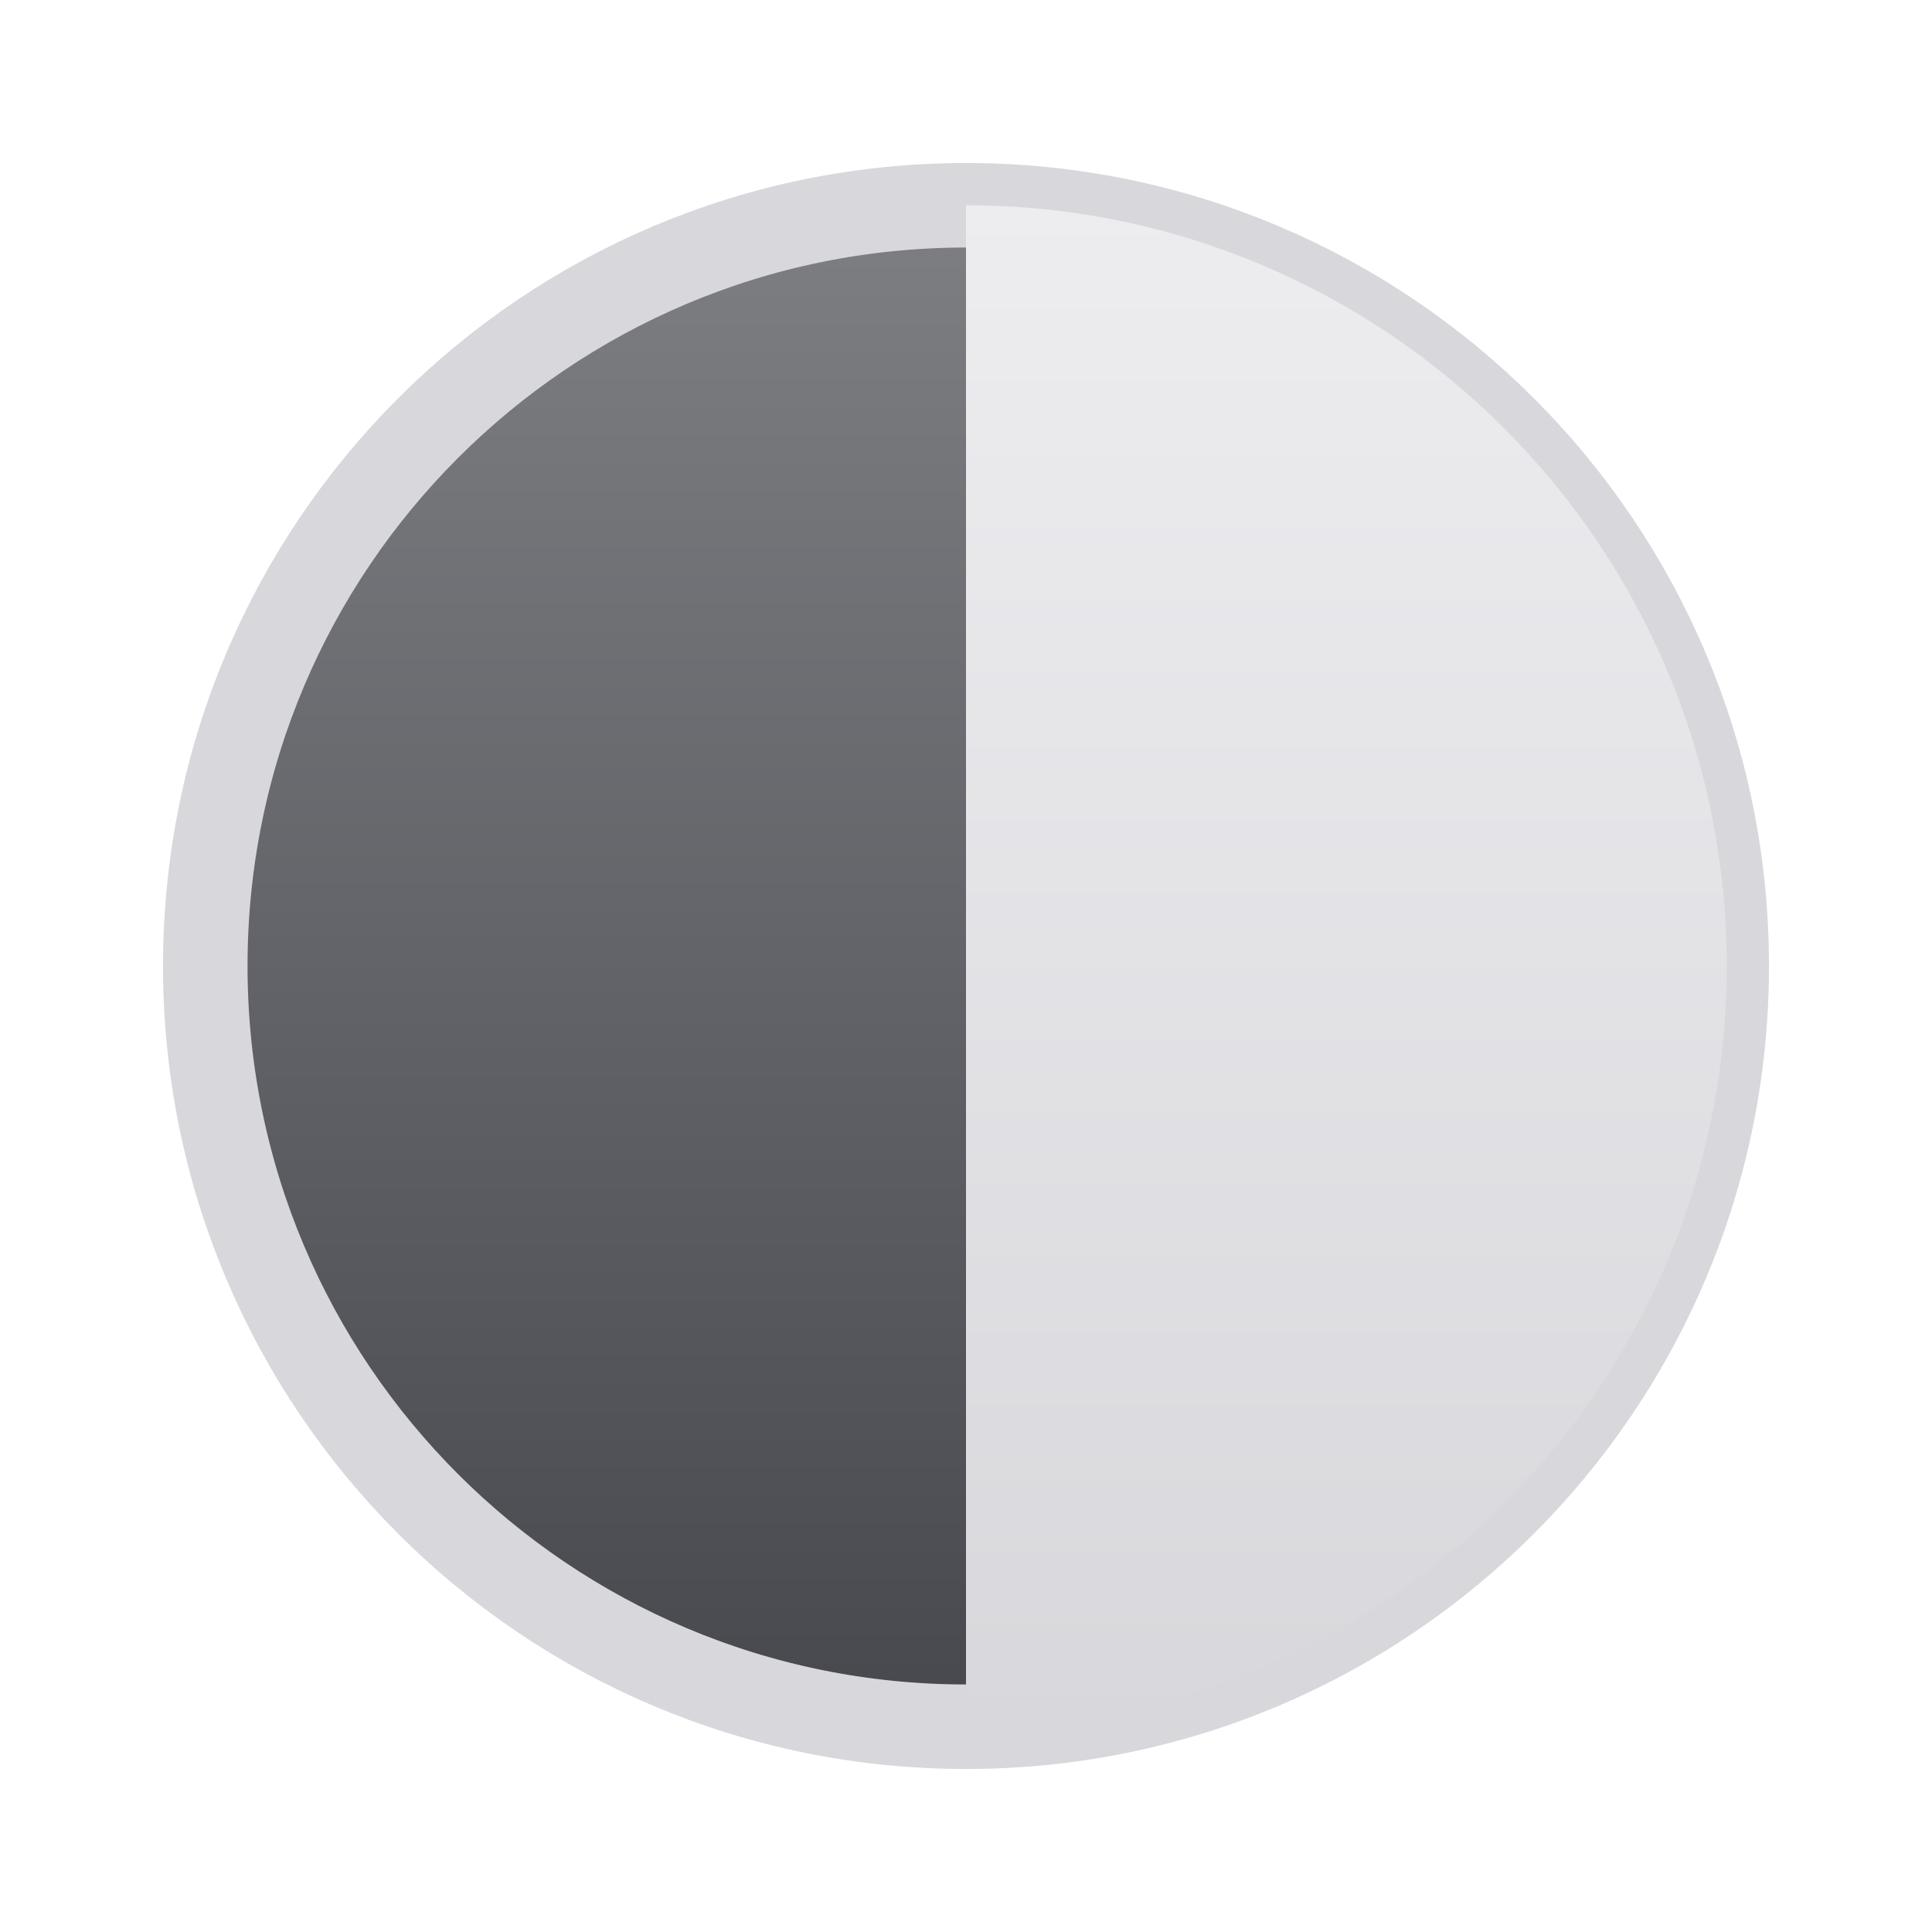
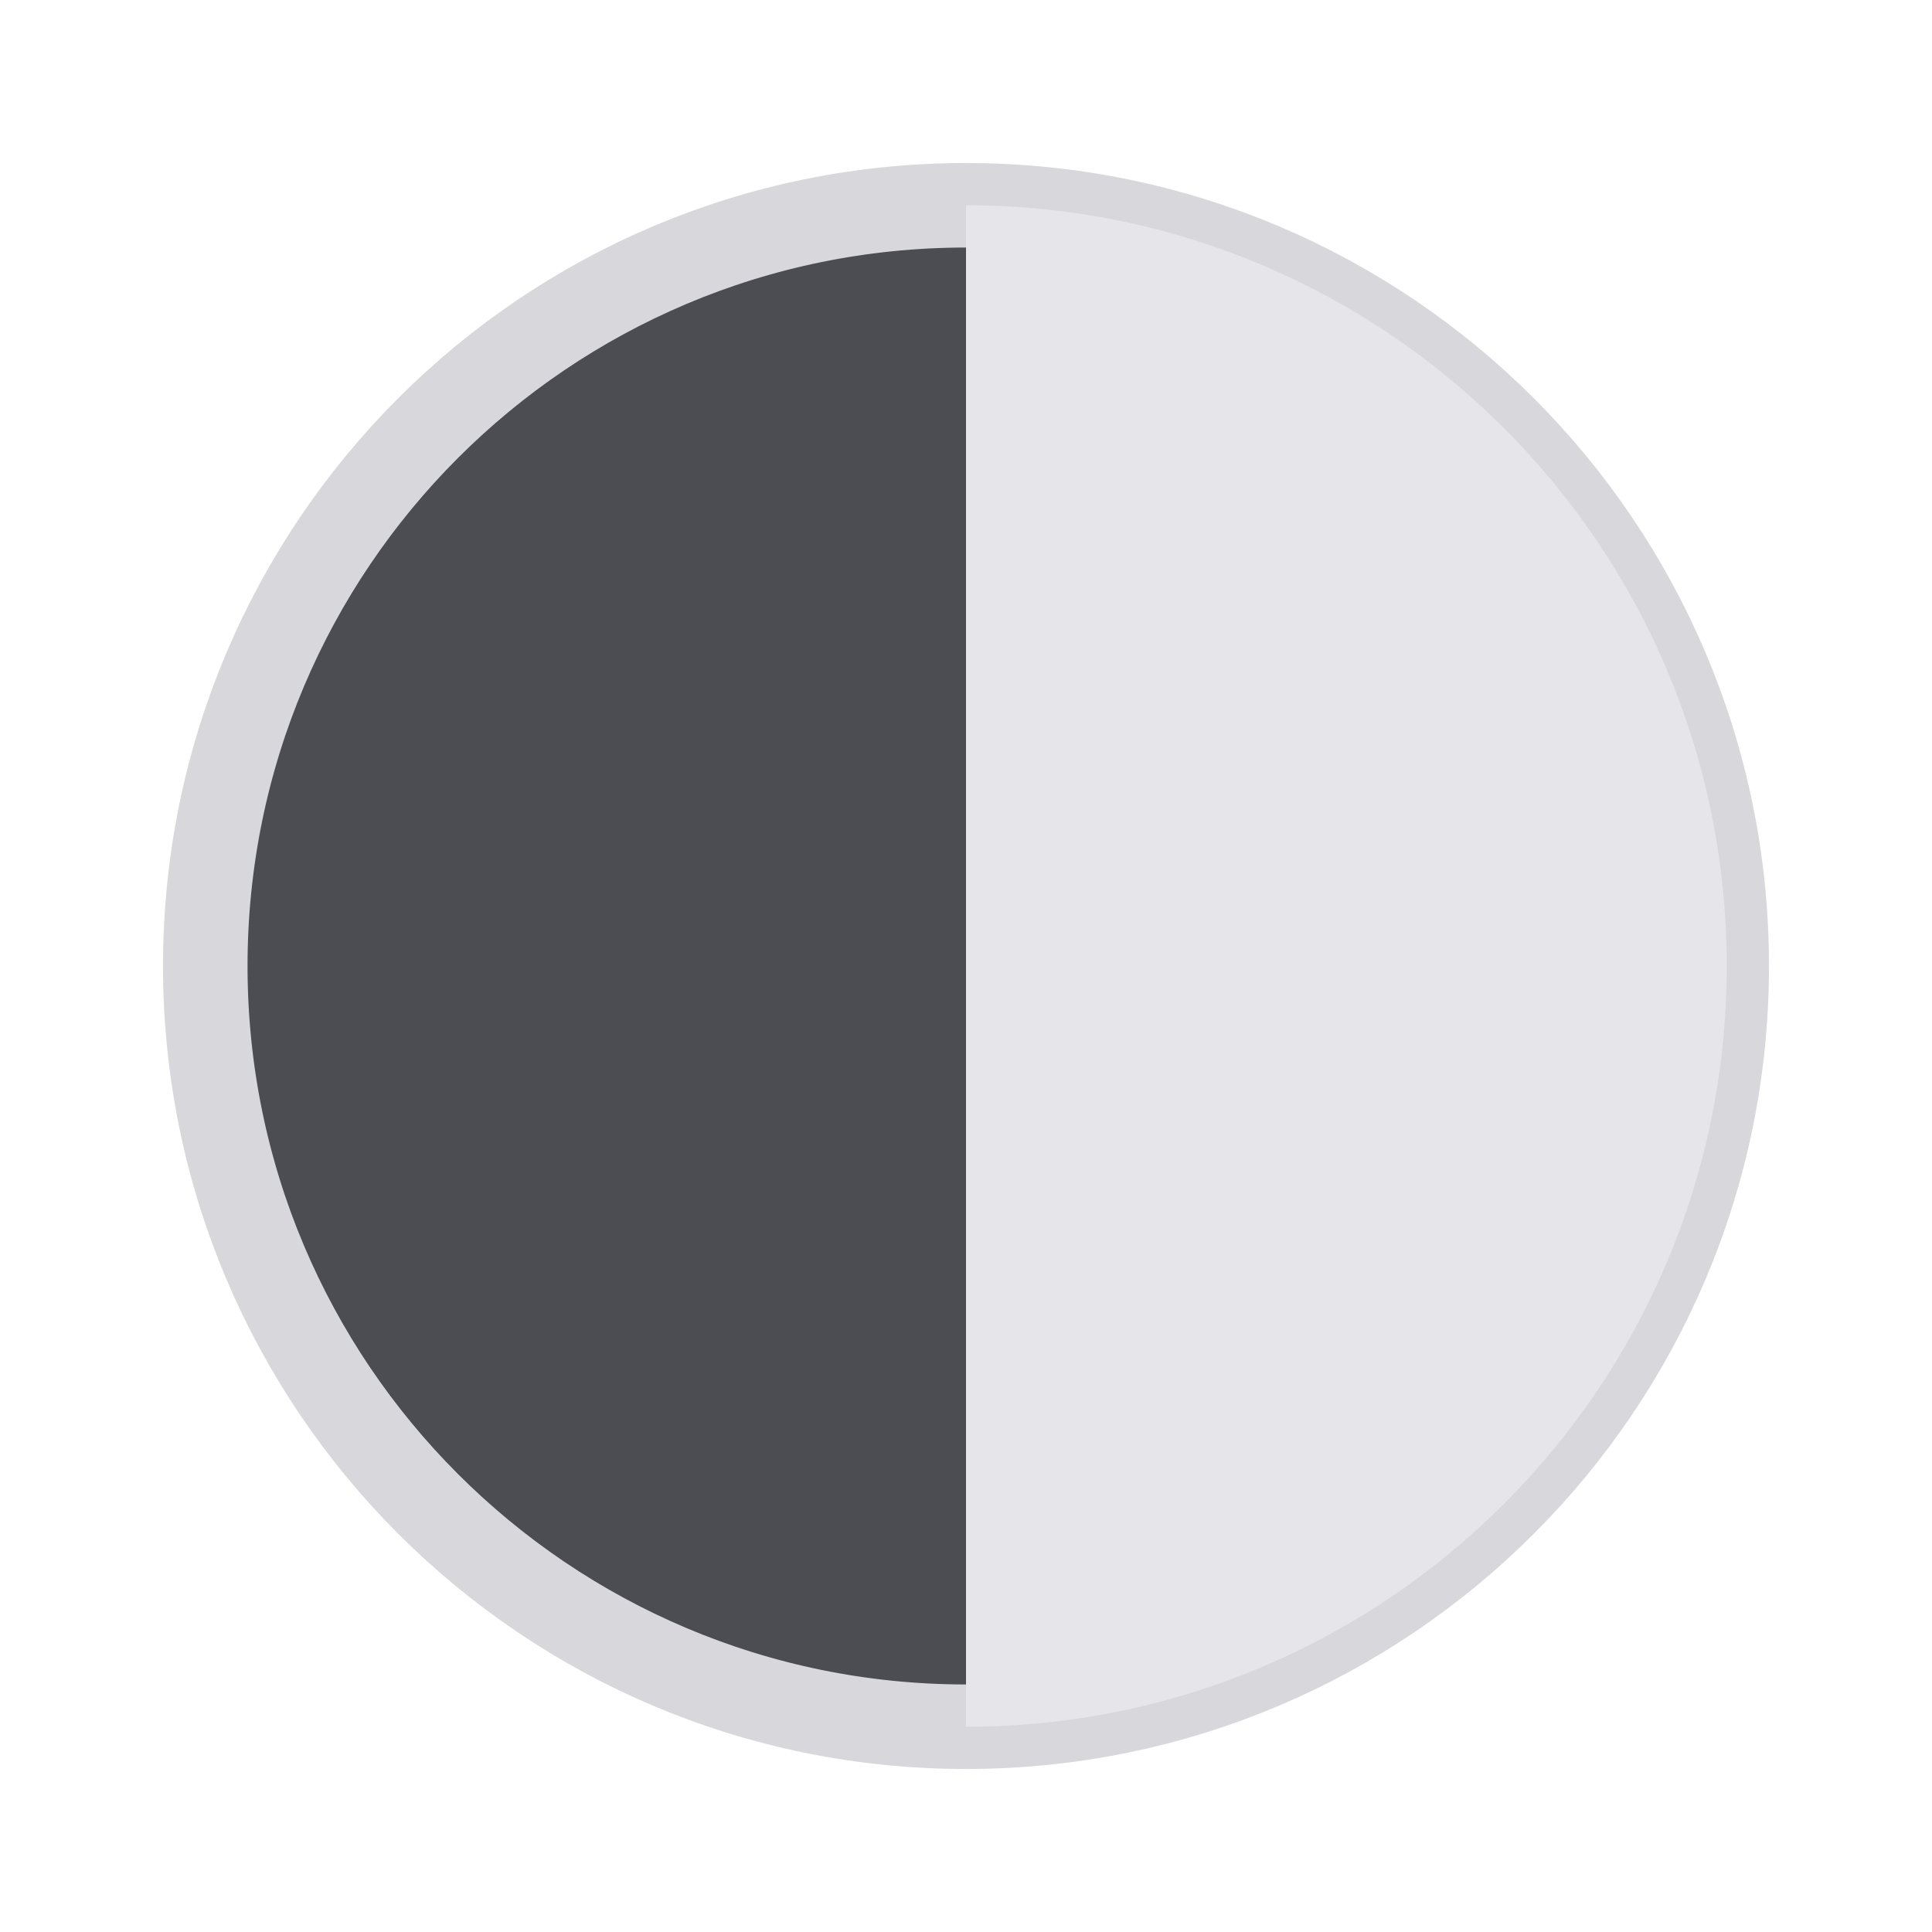
<svg xmlns="http://www.w3.org/2000/svg" width="24" height="24" viewBox="0 0 24 24">
-   <defs>
-     <linearGradient id="g0" x1="0" y1="0" x2="0" y2="1">
-       <stop offset="0" stop-color="#7D7F83" />
-       <stop offset="1" stop-color="#46484E" />
-     </linearGradient>
-     <linearGradient id="g1" x1="0" y1="0" x2="0" y2="1">
-       <stop offset="0" stop-color="#EDEDF0" />
-       <stop offset="1" stop-color="#D8D8DC" />
-     </linearGradient>
-   </defs>
  <g stroke-linecap="butt" stroke-linejoin="miter" stroke-miterlimit="4">
    <g transform="translate(12 12) scale(1.05) translate(-12 -12)">
-       <circle fill="url(#g0)" stroke="#D8D8DC" stroke-width="1" cx="12" cy="12" r="9" />
-       <path fill="url(#g1)" d="M12 3a9 9 0 0 1 0 18z" />
+       <circle fill="#4B4D53" stroke="#D8D8DC" stroke-width="1" cx="12" cy="12" r="9" />
+       <path fill="#E6E6EA" d="M12 3a9 9 0 0 1 0 18z" />
    </g>
  </g>
</svg>
